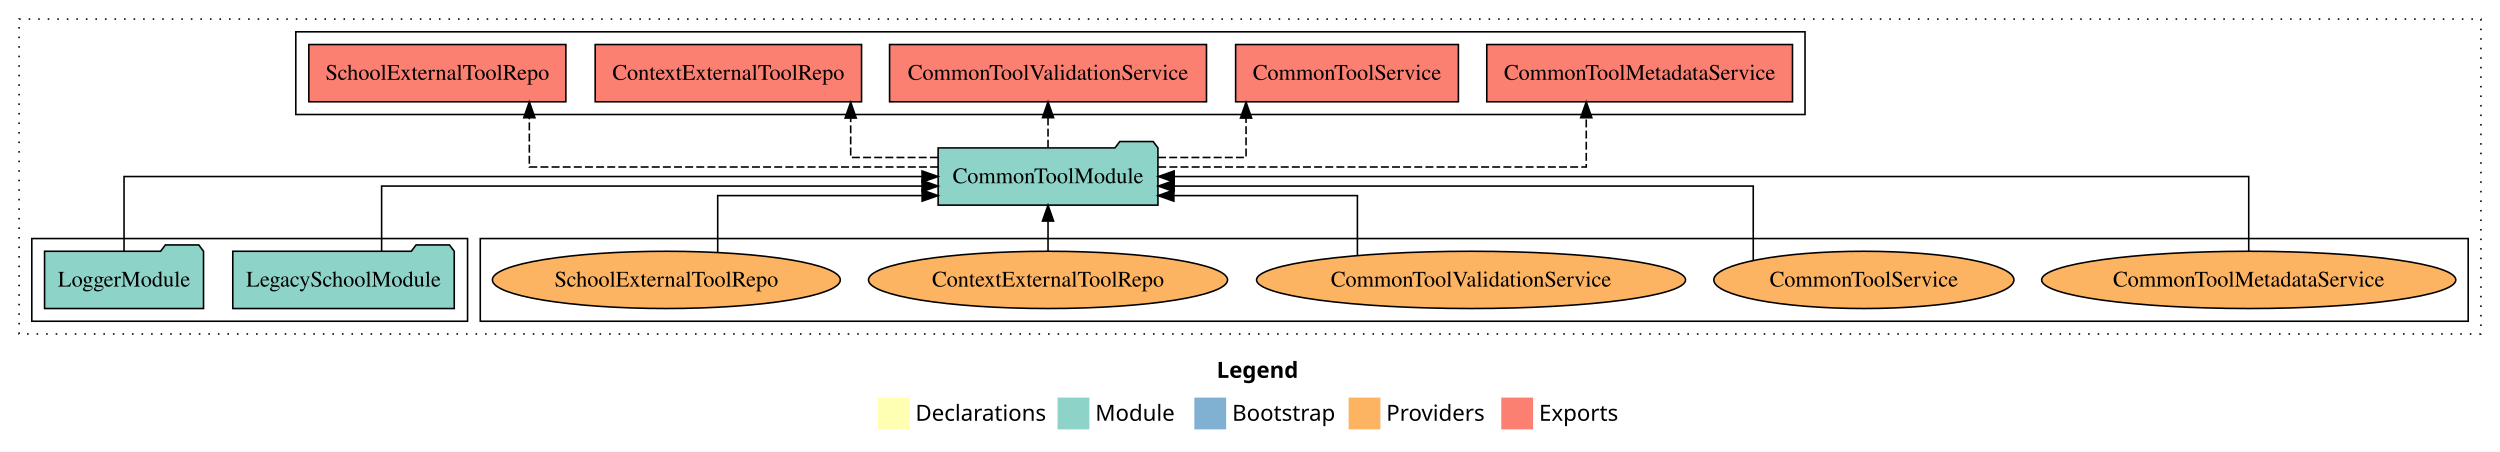
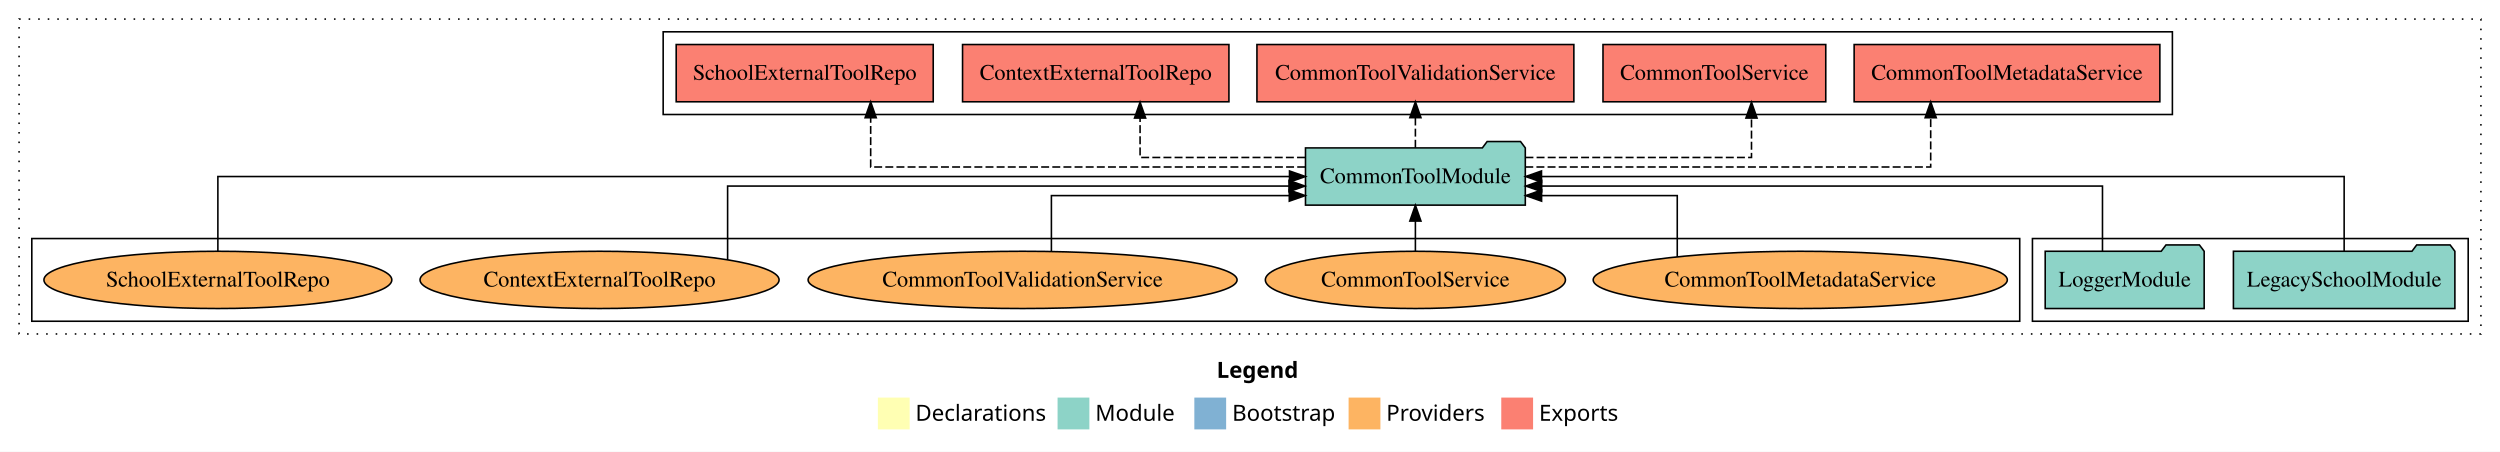
<svg xmlns="http://www.w3.org/2000/svg" width="1572pt" height="284pt" viewBox="0.00 0.00 1572.00 284.00">
  <g id="graph0" class="graph" transform="scale(1 1) rotate(0) translate(4 280)">
    <polygon fill="white" stroke="transparent" points="-4,4 -4,-280 1568,-280 1568,4 -4,4" />
    <text text-anchor="start" x="761.01" y="-42.4" font-family="Times-12" font-weight="bold" font-size="14.00">Legend</text>
    <polygon fill="#ffffb3" stroke="transparent" points="548,-10 548,-30 568,-30 568,-10 548,-10" />
    <text text-anchor="start" x="571.63" y="-15.4" font-family="Times-12" font-size="14.00">  Declarations</text>
    <polygon fill="#8dd3c7" stroke="transparent" points="661,-10 661,-30 681,-30 681,-10 661,-10" />
    <text text-anchor="start" x="684.73" y="-15.4" font-family="Times-12" font-size="14.00">  Module</text>
    <polygon fill="#80b1d3" stroke="transparent" points="747,-10 747,-30 767,-30 767,-10 747,-10" />
    <text text-anchor="start" x="770.78" y="-15.4" font-family="Times-12" font-size="14.00">  Bootstrap</text>
    <polygon fill="#fdb462" stroke="transparent" points="844,-10 844,-30 864,-30 864,-10 844,-10" />
    <text text-anchor="start" x="867.67" y="-15.4" font-family="Times-12" font-size="14.00">  Providers</text>
    <polygon fill="#fb8072" stroke="transparent" points="940,-10 940,-30 960,-30 960,-10 940,-10" />
    <text text-anchor="start" x="963.73" y="-15.4" font-family="Times-12" font-size="14.00">  Exports</text>
    <g id="clust1" class="cluster">
      <polygon fill="none" stroke="black" stroke-dasharray="1,5" points="8,-70 8,-268 1556,-268 1556,-70 8,-70" />
    </g>
+     <g id="clust3" class="cluster">
+       <polygon fill="none" stroke="black" points="1274,-78 1274,-130 1548,-130 1548,-78 1274,-78" />
+     </g>
    <g id="clust4" class="cluster">
-       <polygon fill="none" stroke="black" points="182,-208 182,-260 1131,-260 1131,-208 182,-208" />
+       <polygon fill="none" stroke="black" points="413,-208 413,-260 1362,-260 1362,-208 413,-208" />
    </g>
    <g id="clust6" class="cluster">
-       <polygon fill="none" stroke="black" points="298,-78 298,-130 1548,-130 1548,-78 298,-78" />
-     </g>
-     <g id="clust3" class="cluster">
-       <polygon fill="none" stroke="black" points="16,-78 16,-130 290,-130 290,-78 16,-78" />
+       <polygon fill="none" stroke="black" points="16,-78 16,-130 1266,-130 1266,-78 16,-78" />
    </g>
    <g id="node1" class="node">
-       <polygon fill="#8dd3c7" stroke="black" points="281.63,-122 278.63,-126 257.63,-126 254.63,-122 142.37,-122 142.37,-86 281.63,-86 281.63,-122" />
-       <text text-anchor="middle" x="212" y="-99.8" font-family="Times,serif" font-size="14.00">LegacySchoolModule</text>
+       <polygon fill="#8dd3c7" stroke="black" points="1539.63,-122 1536.63,-126 1515.63,-126 1512.63,-122 1400.37,-122 1400.37,-86 1539.63,-86 1539.63,-122" />
+       <text text-anchor="middle" x="1470" y="-99.8" font-family="Times,serif" font-size="14.00">LegacySchoolModule</text>
    </g>
    <g id="node3" class="node">
-       <polygon fill="#8dd3c7" stroke="black" points="724.11,-187 721.11,-191 700.11,-191 697.11,-187 585.89,-187 585.89,-151 724.11,-151 724.11,-187" />
-       <text text-anchor="middle" x="655" y="-164.8" font-family="Times,serif" font-size="14.00">CommonToolModule</text>
+       <polygon fill="#8dd3c7" stroke="black" points="955.11,-187 952.11,-191 931.11,-191 928.11,-187 816.89,-187 816.89,-151 955.11,-151 955.11,-187" />
+       <text text-anchor="middle" x="886" y="-164.8" font-family="Times,serif" font-size="14.00">CommonToolModule</text>
    </g>
    <g id="edge1" class="edge">
-       <path fill="none" stroke="black" d="M235.96,-122.02C235.96,-139.37 235.96,-163 235.96,-163 235.96,-163 575.8,-163 575.8,-163" />
-       <polygon fill="black" stroke="black" points="575.8,-166.5 585.8,-163 575.8,-159.5 575.8,-166.5" />
+       <path fill="none" stroke="black" d="M1470,-122.11C1470,-141.34 1470,-169 1470,-169 1470,-169 965.29,-169 965.29,-169" />
+       <polygon fill="black" stroke="black" points="965.29,-165.5 955.29,-169 965.29,-172.5 965.29,-165.5" />
    </g>
    <g id="node2" class="node">
-       <polygon fill="#8dd3c7" stroke="black" points="123.98,-122 120.98,-126 99.98,-126 96.98,-122 24.02,-122 24.02,-86 123.98,-86 123.98,-122" />
-       <text text-anchor="middle" x="74" y="-99.8" font-family="Times,serif" font-size="14.00">LoggerModule</text>
+       <polygon fill="#8dd3c7" stroke="black" points="1381.98,-122 1378.98,-126 1357.98,-126 1354.98,-122 1282.02,-122 1282.02,-86 1381.98,-86 1381.98,-122" />
+       <text text-anchor="middle" x="1332" y="-99.8" font-family="Times,serif" font-size="14.00">LoggerModule</text>
    </g>
    <g id="edge2" class="edge">
-       <path fill="none" stroke="black" d="M74,-122.11C74,-141.34 74,-169 74,-169 74,-169 575.78,-169 575.78,-169" />
-       <polygon fill="black" stroke="black" points="575.78,-172.5 585.78,-169 575.78,-165.5 575.78,-172.5" />
+       <path fill="none" stroke="black" d="M1318.04,-122.02C1318.04,-139.37 1318.04,-163 1318.04,-163 1318.04,-163 965.41,-163 965.41,-163" />
+       <polygon fill="black" stroke="black" points="965.41,-159.5 955.41,-163 965.41,-166.5 965.41,-159.5" />
    </g>
    <g id="node4" class="node">
-       <polygon fill="#fb8072" stroke="black" points="1123.12,-252 930.88,-252 930.88,-216 1123.12,-216 1123.12,-252" />
-       <text text-anchor="middle" x="1027" y="-229.8" font-family="Times,serif" font-size="14.00">CommonToolMetadataService </text>
+       <polygon fill="#fb8072" stroke="black" points="1354.12,-252 1161.88,-252 1161.88,-216 1354.12,-216 1354.12,-252" />
+       <text text-anchor="middle" x="1258" y="-229.8" font-family="Times,serif" font-size="14.00">CommonToolMetadataService </text>
    </g>
    <g id="edge3" class="edge">
-       <path fill="none" stroke="black" stroke-dasharray="5,2" d="M724.31,-175C823.32,-175 993.44,-175 993.44,-175 993.44,-175 993.44,-205.98 993.44,-205.98" />
-       <polygon fill="black" stroke="black" points="989.94,-205.98 993.44,-215.98 996.94,-205.98 989.94,-205.98" />
+       <path fill="none" stroke="black" stroke-dasharray="5,2" d="M955.11,-175C1050.28,-175 1210.02,-175 1210.02,-175 1210.02,-175 1210.02,-205.98 1210.02,-205.98" />
+       <polygon fill="black" stroke="black" points="1206.52,-205.98 1210.02,-215.98 1213.52,-205.98 1206.52,-205.98" />
    </g>
    <g id="node5" class="node">
-       <polygon fill="#fb8072" stroke="black" points="913.04,-252 772.96,-252 772.96,-216 913.04,-216 913.04,-252" />
-       <text text-anchor="middle" x="843" y="-229.8" font-family="Times,serif" font-size="14.00">CommonToolService </text>
+       <polygon fill="#fb8072" stroke="black" points="1144.04,-252 1003.96,-252 1003.96,-216 1144.04,-216 1144.04,-252" />
+       <text text-anchor="middle" x="1074" y="-229.8" font-family="Times,serif" font-size="14.00">CommonToolService </text>
    </g>
    <g id="edge4" class="edge">
-       <path fill="none" stroke="black" stroke-dasharray="5,2" d="M724.18,-181C752.84,-181 779.52,-181 779.52,-181 779.52,-181 779.52,-205.76 779.52,-205.76" />
-       <polygon fill="black" stroke="black" points="776.02,-205.76 779.52,-215.76 783.02,-205.76 776.02,-205.76" />
+       <path fill="none" stroke="black" stroke-dasharray="5,2" d="M955.2,-181C1016.84,-181 1097.34,-181 1097.34,-181 1097.34,-181 1097.34,-205.76 1097.34,-205.76" />
+       <polygon fill="black" stroke="black" points="1093.84,-205.76 1097.34,-215.76 1100.84,-205.76 1093.84,-205.76" />
    </g>
    <g id="node6" class="node">
-       <polygon fill="#fb8072" stroke="black" points="754.64,-252 555.36,-252 555.36,-216 754.64,-216 754.64,-252" />
-       <text text-anchor="middle" x="655" y="-229.8" font-family="Times,serif" font-size="14.00">CommonToolValidationService </text>
+       <polygon fill="#fb8072" stroke="black" points="985.64,-252 786.36,-252 786.36,-216 985.64,-216 985.64,-252" />
+       <text text-anchor="middle" x="886" y="-229.8" font-family="Times,serif" font-size="14.00">CommonToolValidationService </text>
    </g>
    <g id="edge5" class="edge">
-       <path fill="none" stroke="black" stroke-dasharray="5,2" d="M655,-187.11C655,-187.11 655,-205.99 655,-205.99" />
-       <polygon fill="black" stroke="black" points="651.5,-205.99 655,-215.99 658.5,-205.99 651.5,-205.99" />
+       <path fill="none" stroke="black" stroke-dasharray="5,2" d="M886,-187.11C886,-187.11 886,-205.99 886,-205.99" />
+       <polygon fill="black" stroke="black" points="882.5,-205.99 886,-215.99 889.5,-205.99 882.5,-205.99" />
    </g>
    <g id="node7" class="node">
-       <polygon fill="#fb8072" stroke="black" points="537.75,-252 370.25,-252 370.25,-216 537.75,-216 537.75,-252" />
-       <text text-anchor="middle" x="454" y="-229.8" font-family="Times,serif" font-size="14.00">ContextExternalToolRepo </text>
+       <polygon fill="#fb8072" stroke="black" points="768.75,-252 601.25,-252 601.25,-216 768.75,-216 768.75,-252" />
+       <text text-anchor="middle" x="685" y="-229.8" font-family="Times,serif" font-size="14.00">ContextExternalToolRepo </text>
    </g>
    <g id="edge6" class="edge">
-       <path fill="none" stroke="black" stroke-dasharray="5,2" d="M585.7,-181C557.28,-181 530.91,-181 530.91,-181 530.91,-181 530.91,-205.76 530.91,-205.76" />
-       <polygon fill="black" stroke="black" points="527.41,-205.76 530.91,-215.76 534.41,-205.76 527.41,-205.76" />
+       <path fill="none" stroke="black" stroke-dasharray="5,2" d="M816.58,-181C768.42,-181 712.88,-181 712.88,-181 712.88,-181 712.88,-205.76 712.88,-205.76" />
+       <polygon fill="black" stroke="black" points="709.38,-205.76 712.88,-215.76 716.38,-205.76 709.38,-205.76" />
    </g>
    <g id="node8" class="node">
-       <polygon fill="#fb8072" stroke="black" points="351.81,-252 190.19,-252 190.19,-216 351.81,-216 351.81,-252" />
-       <text text-anchor="middle" x="271" y="-229.8" font-family="Times,serif" font-size="14.00">SchoolExternalToolRepo </text>
+       <polygon fill="#fb8072" stroke="black" points="582.81,-252 421.19,-252 421.19,-216 582.81,-216 582.81,-252" />
+       <text text-anchor="middle" x="502" y="-229.8" font-family="Times,serif" font-size="14.00">SchoolExternalToolRepo </text>
    </g>
    <g id="edge7" class="edge">
-       <path fill="none" stroke="black" stroke-dasharray="5,2" d="M585.83,-175C490.1,-175 328.85,-175 328.85,-175 328.85,-175 328.85,-205.98 328.85,-205.98" />
-       <polygon fill="black" stroke="black" points="325.35,-205.98 328.85,-215.98 332.35,-205.98 325.35,-205.98" />
+       <path fill="none" stroke="black" stroke-dasharray="5,2" d="M816.69,-175C716.6,-175 543.48,-175 543.48,-175 543.48,-175 543.48,-205.98 543.48,-205.98" />
+       <polygon fill="black" stroke="black" points="539.98,-205.98 543.48,-215.98 546.98,-205.98 539.98,-205.98" />
    </g>
    <g id="node9" class="node">
-       <ellipse fill="#fdb462" stroke="black" cx="1410" cy="-104" rx="130.22" ry="18" />
-       <text text-anchor="middle" x="1410" y="-99.8" font-family="Times,serif" font-size="14.00">CommonToolMetadataService</text>
+       <ellipse fill="#fdb462" stroke="black" cx="1128" cy="-104" rx="130.22" ry="18" />
+       <text text-anchor="middle" x="1128" y="-99.8" font-family="Times,serif" font-size="14.00">CommonToolMetadataService</text>
    </g>
    <g id="edge8" class="edge">
-       <path fill="none" stroke="black" d="M1410,-122.11C1410,-141.34 1410,-169 1410,-169 1410,-169 734.34,-169 734.34,-169" />
-       <polygon fill="black" stroke="black" points="734.34,-165.5 724.34,-169 734.34,-172.5 734.34,-165.5" />
+       <path fill="none" stroke="black" d="M1050.66,-118.48C1050.66,-134.17 1050.66,-157 1050.66,-157 1050.66,-157 965.35,-157 965.35,-157" />
+       <polygon fill="black" stroke="black" points="965.35,-153.5 955.35,-157 965.35,-160.5 965.35,-153.5" />
    </g>
    <g id="node10" class="node">
-       <ellipse fill="#fdb462" stroke="black" cx="1168" cy="-104" rx="94.36" ry="18" />
-       <text text-anchor="middle" x="1168" y="-99.8" font-family="Times,serif" font-size="14.00">CommonToolService</text>
+       <ellipse fill="#fdb462" stroke="black" cx="886" cy="-104" rx="94.36" ry="18" />
+       <text text-anchor="middle" x="886" y="-99.8" font-family="Times,serif" font-size="14.00">CommonToolService</text>
    </g>
    <g id="edge9" class="edge">
-       <path fill="none" stroke="black" d="M1098.44,-116.22C1098.44,-133.51 1098.44,-163 1098.44,-163 1098.44,-163 734.29,-163 734.29,-163" />
-       <polygon fill="black" stroke="black" points="734.29,-159.5 724.29,-163 734.29,-166.5 734.29,-159.5" />
+       <path fill="none" stroke="black" d="M886,-122.11C886,-122.11 886,-140.99 886,-140.99" />
+       <polygon fill="black" stroke="black" points="882.5,-140.99 886,-150.99 889.5,-140.99 882.5,-140.99" />
    </g>
    <g id="node11" class="node">
-       <ellipse fill="#fdb462" stroke="black" cx="921" cy="-104" rx="134.89" ry="18" />
-       <text text-anchor="middle" x="921" y="-99.8" font-family="Times,serif" font-size="14.00">CommonToolValidationService</text>
+       <ellipse fill="#fdb462" stroke="black" cx="639" cy="-104" rx="134.89" ry="18" />
+       <text text-anchor="middle" x="639" y="-99.8" font-family="Times,serif" font-size="14.00">CommonToolValidationService</text>
    </g>
    <g id="edge10" class="edge">
-       <path fill="none" stroke="black" d="M849.54,-119.33C849.54,-134.98 849.54,-157 849.54,-157 849.54,-157 734.13,-157 734.13,-157" />
-       <polygon fill="black" stroke="black" points="734.13,-153.5 724.13,-157 734.13,-160.5 734.13,-153.5" />
+       <path fill="none" stroke="black" d="M657.12,-121.94C657.12,-137.32 657.12,-157 657.12,-157 657.12,-157 806.71,-157 806.71,-157" />
+       <polygon fill="black" stroke="black" points="806.71,-160.5 816.71,-157 806.71,-153.5 806.71,-160.5" />
    </g>
    <g id="node12" class="node">
-       <ellipse fill="#fdb462" stroke="black" cx="655" cy="-104" rx="112.9" ry="18" />
-       <text text-anchor="middle" x="655" y="-99.8" font-family="Times,serif" font-size="14.00">ContextExternalToolRepo</text>
+       <ellipse fill="#fdb462" stroke="black" cx="373" cy="-104" rx="112.9" ry="18" />
+       <text text-anchor="middle" x="373" y="-99.8" font-family="Times,serif" font-size="14.00">ContextExternalToolRepo</text>
    </g>
    <g id="edge11" class="edge">
-       <path fill="none" stroke="black" d="M655,-122.11C655,-122.11 655,-140.99 655,-140.99" />
-       <polygon fill="black" stroke="black" points="651.5,-140.99 655,-150.99 658.5,-140.99 651.5,-140.99" />
+       <path fill="none" stroke="black" d="M453.52,-116.8C453.52,-134.15 453.52,-163 453.52,-163 453.52,-163 806.52,-163 806.52,-163" />
+       <polygon fill="black" stroke="black" points="806.52,-166.5 816.52,-163 806.52,-159.5 806.52,-166.5" />
    </g>
    <g id="node13" class="node">
-       <ellipse fill="#fdb462" stroke="black" cx="415" cy="-104" rx="109.39" ry="18" />
-       <text text-anchor="middle" x="415" y="-99.8" font-family="Times,serif" font-size="14.00">SchoolExternalToolRepo</text>
+       <ellipse fill="#fdb462" stroke="black" cx="133" cy="-104" rx="109.39" ry="18" />
+       <text text-anchor="middle" x="133" y="-99.8" font-family="Times,serif" font-size="14.00">SchoolExternalToolRepo</text>
    </g>
    <g id="edge12" class="edge">
-       <path fill="none" stroke="black" d="M447.29,-121.35C447.29,-136.81 447.29,-157 447.29,-157 447.29,-157 575.83,-157 575.83,-157" />
-       <polygon fill="black" stroke="black" points="575.83,-160.5 585.83,-157 575.83,-153.5 575.83,-160.5" />
+       <path fill="none" stroke="black" d="M133,-122.11C133,-141.34 133,-169 133,-169 133,-169 806.85,-169 806.85,-169" />
+       <polygon fill="black" stroke="black" points="806.85,-172.5 816.85,-169 806.84,-165.5 806.85,-172.5" />
    </g>
  </g>
</svg>
